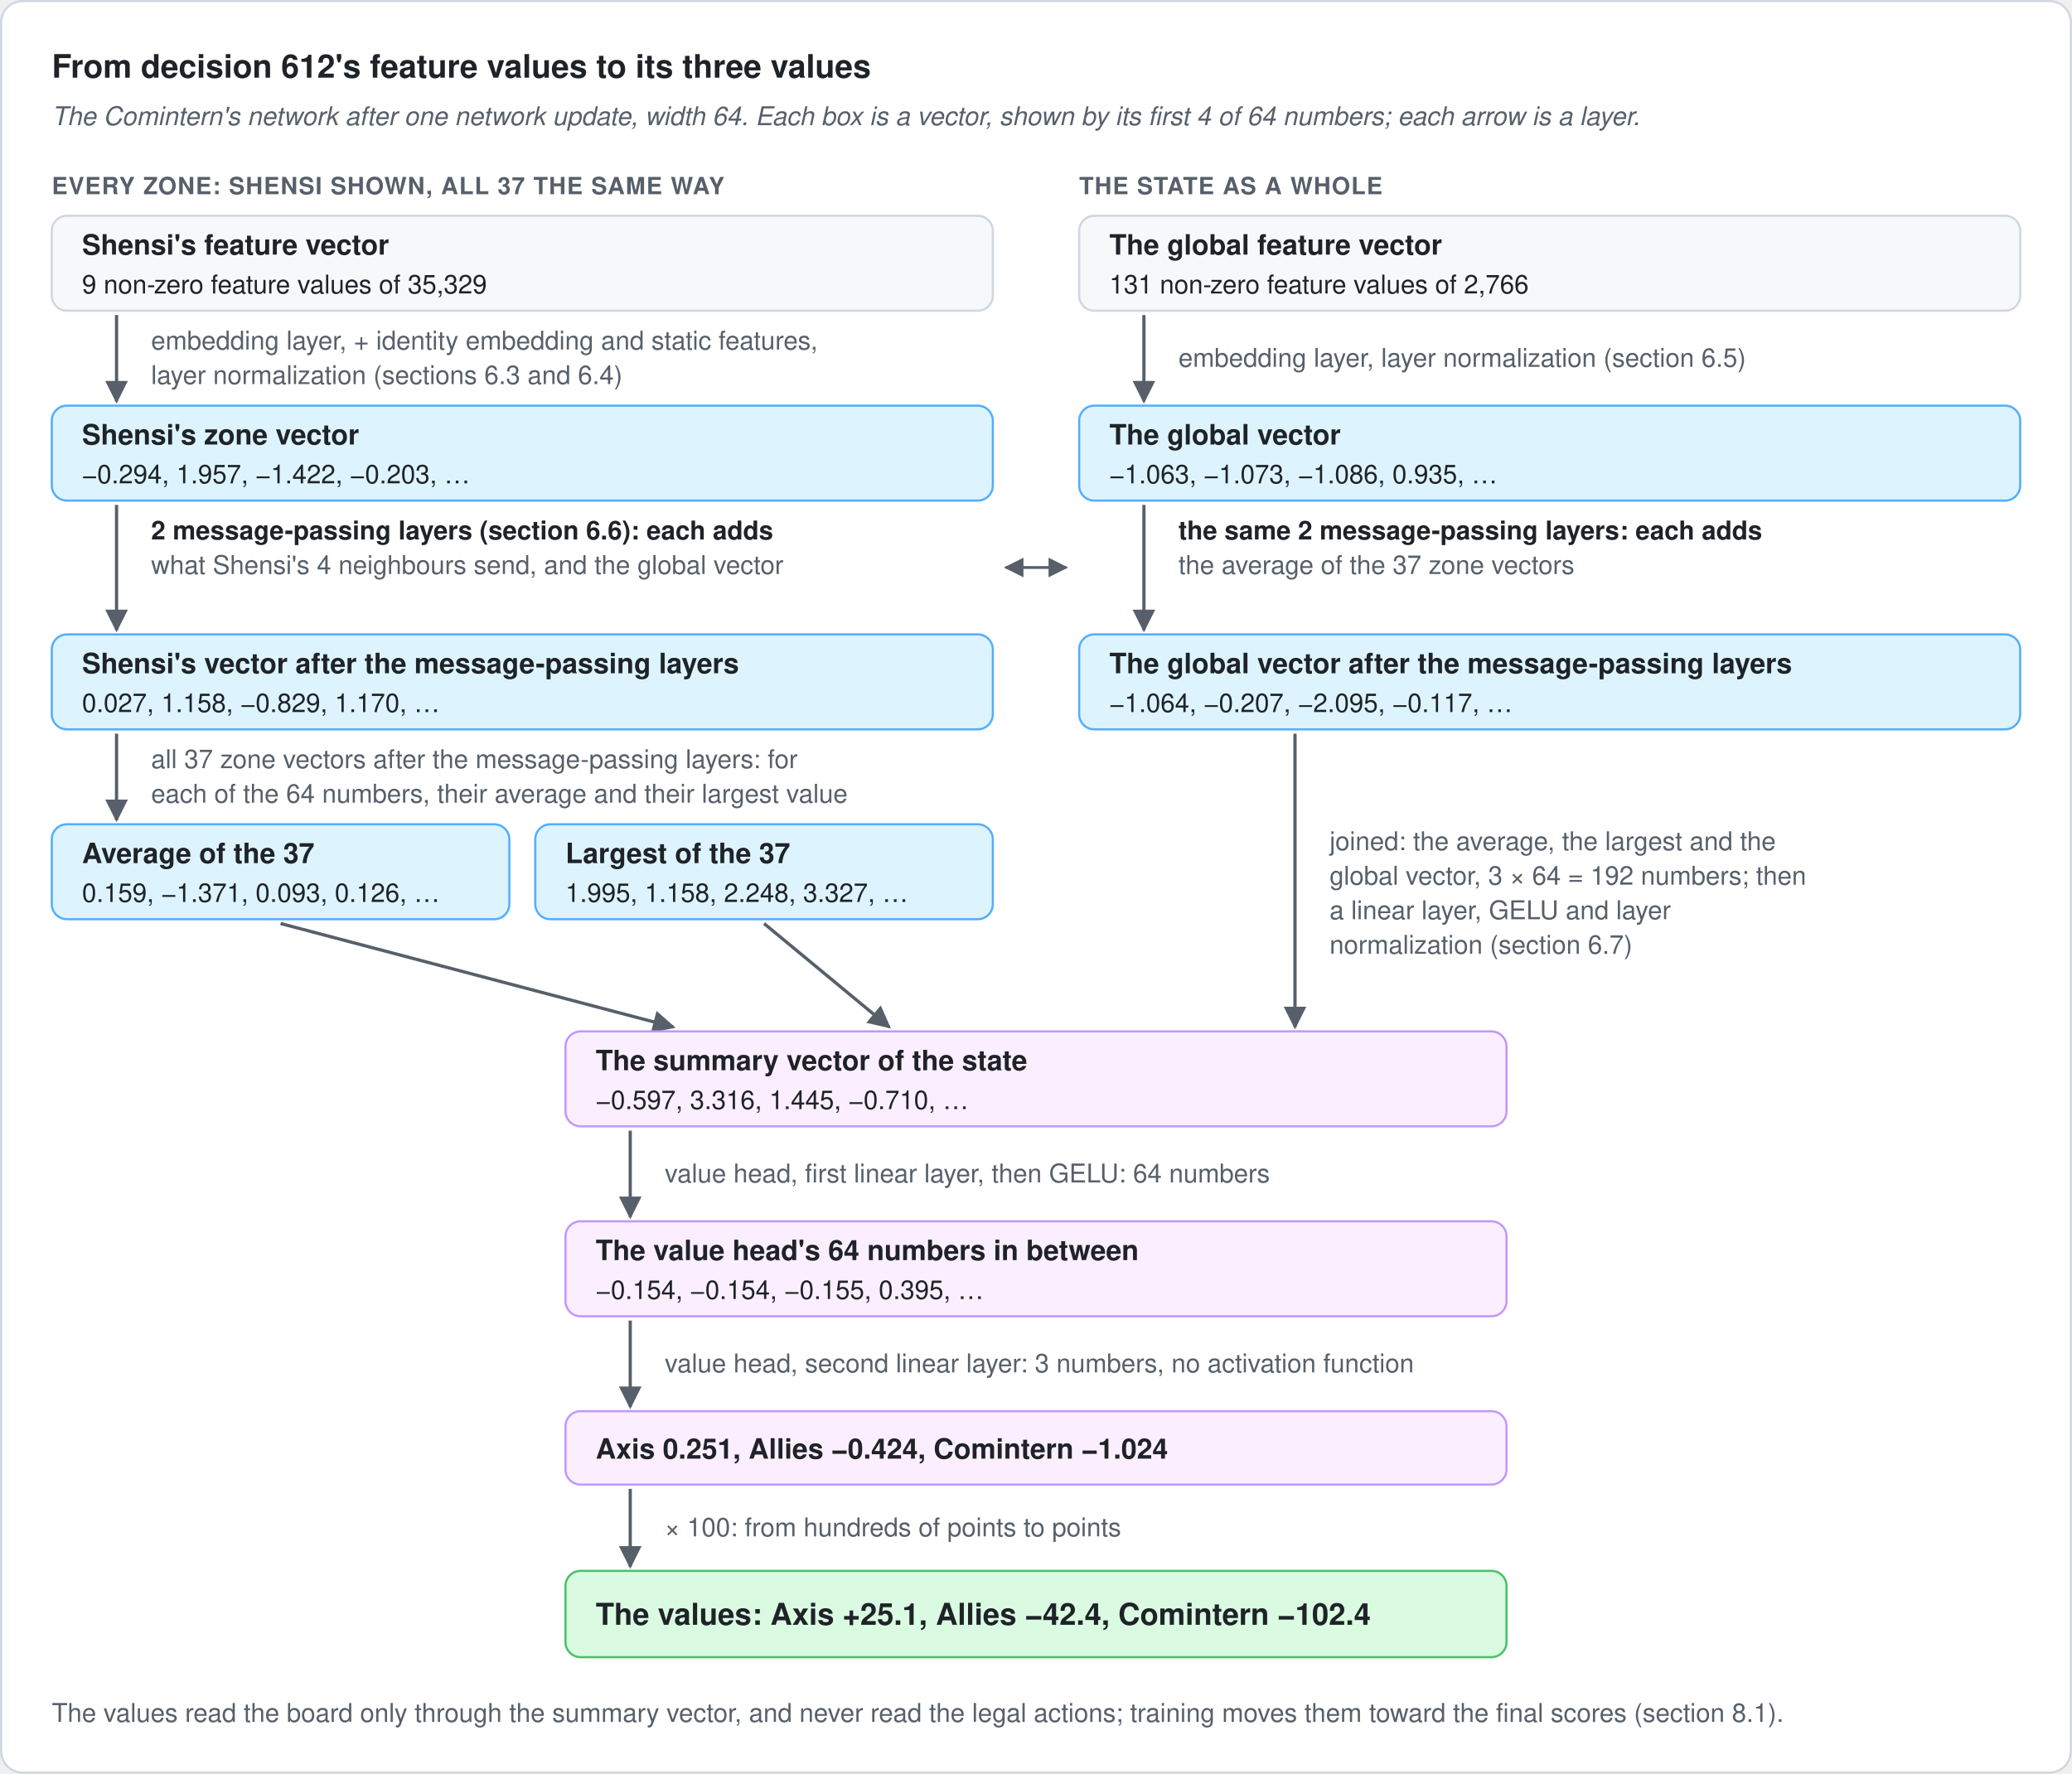
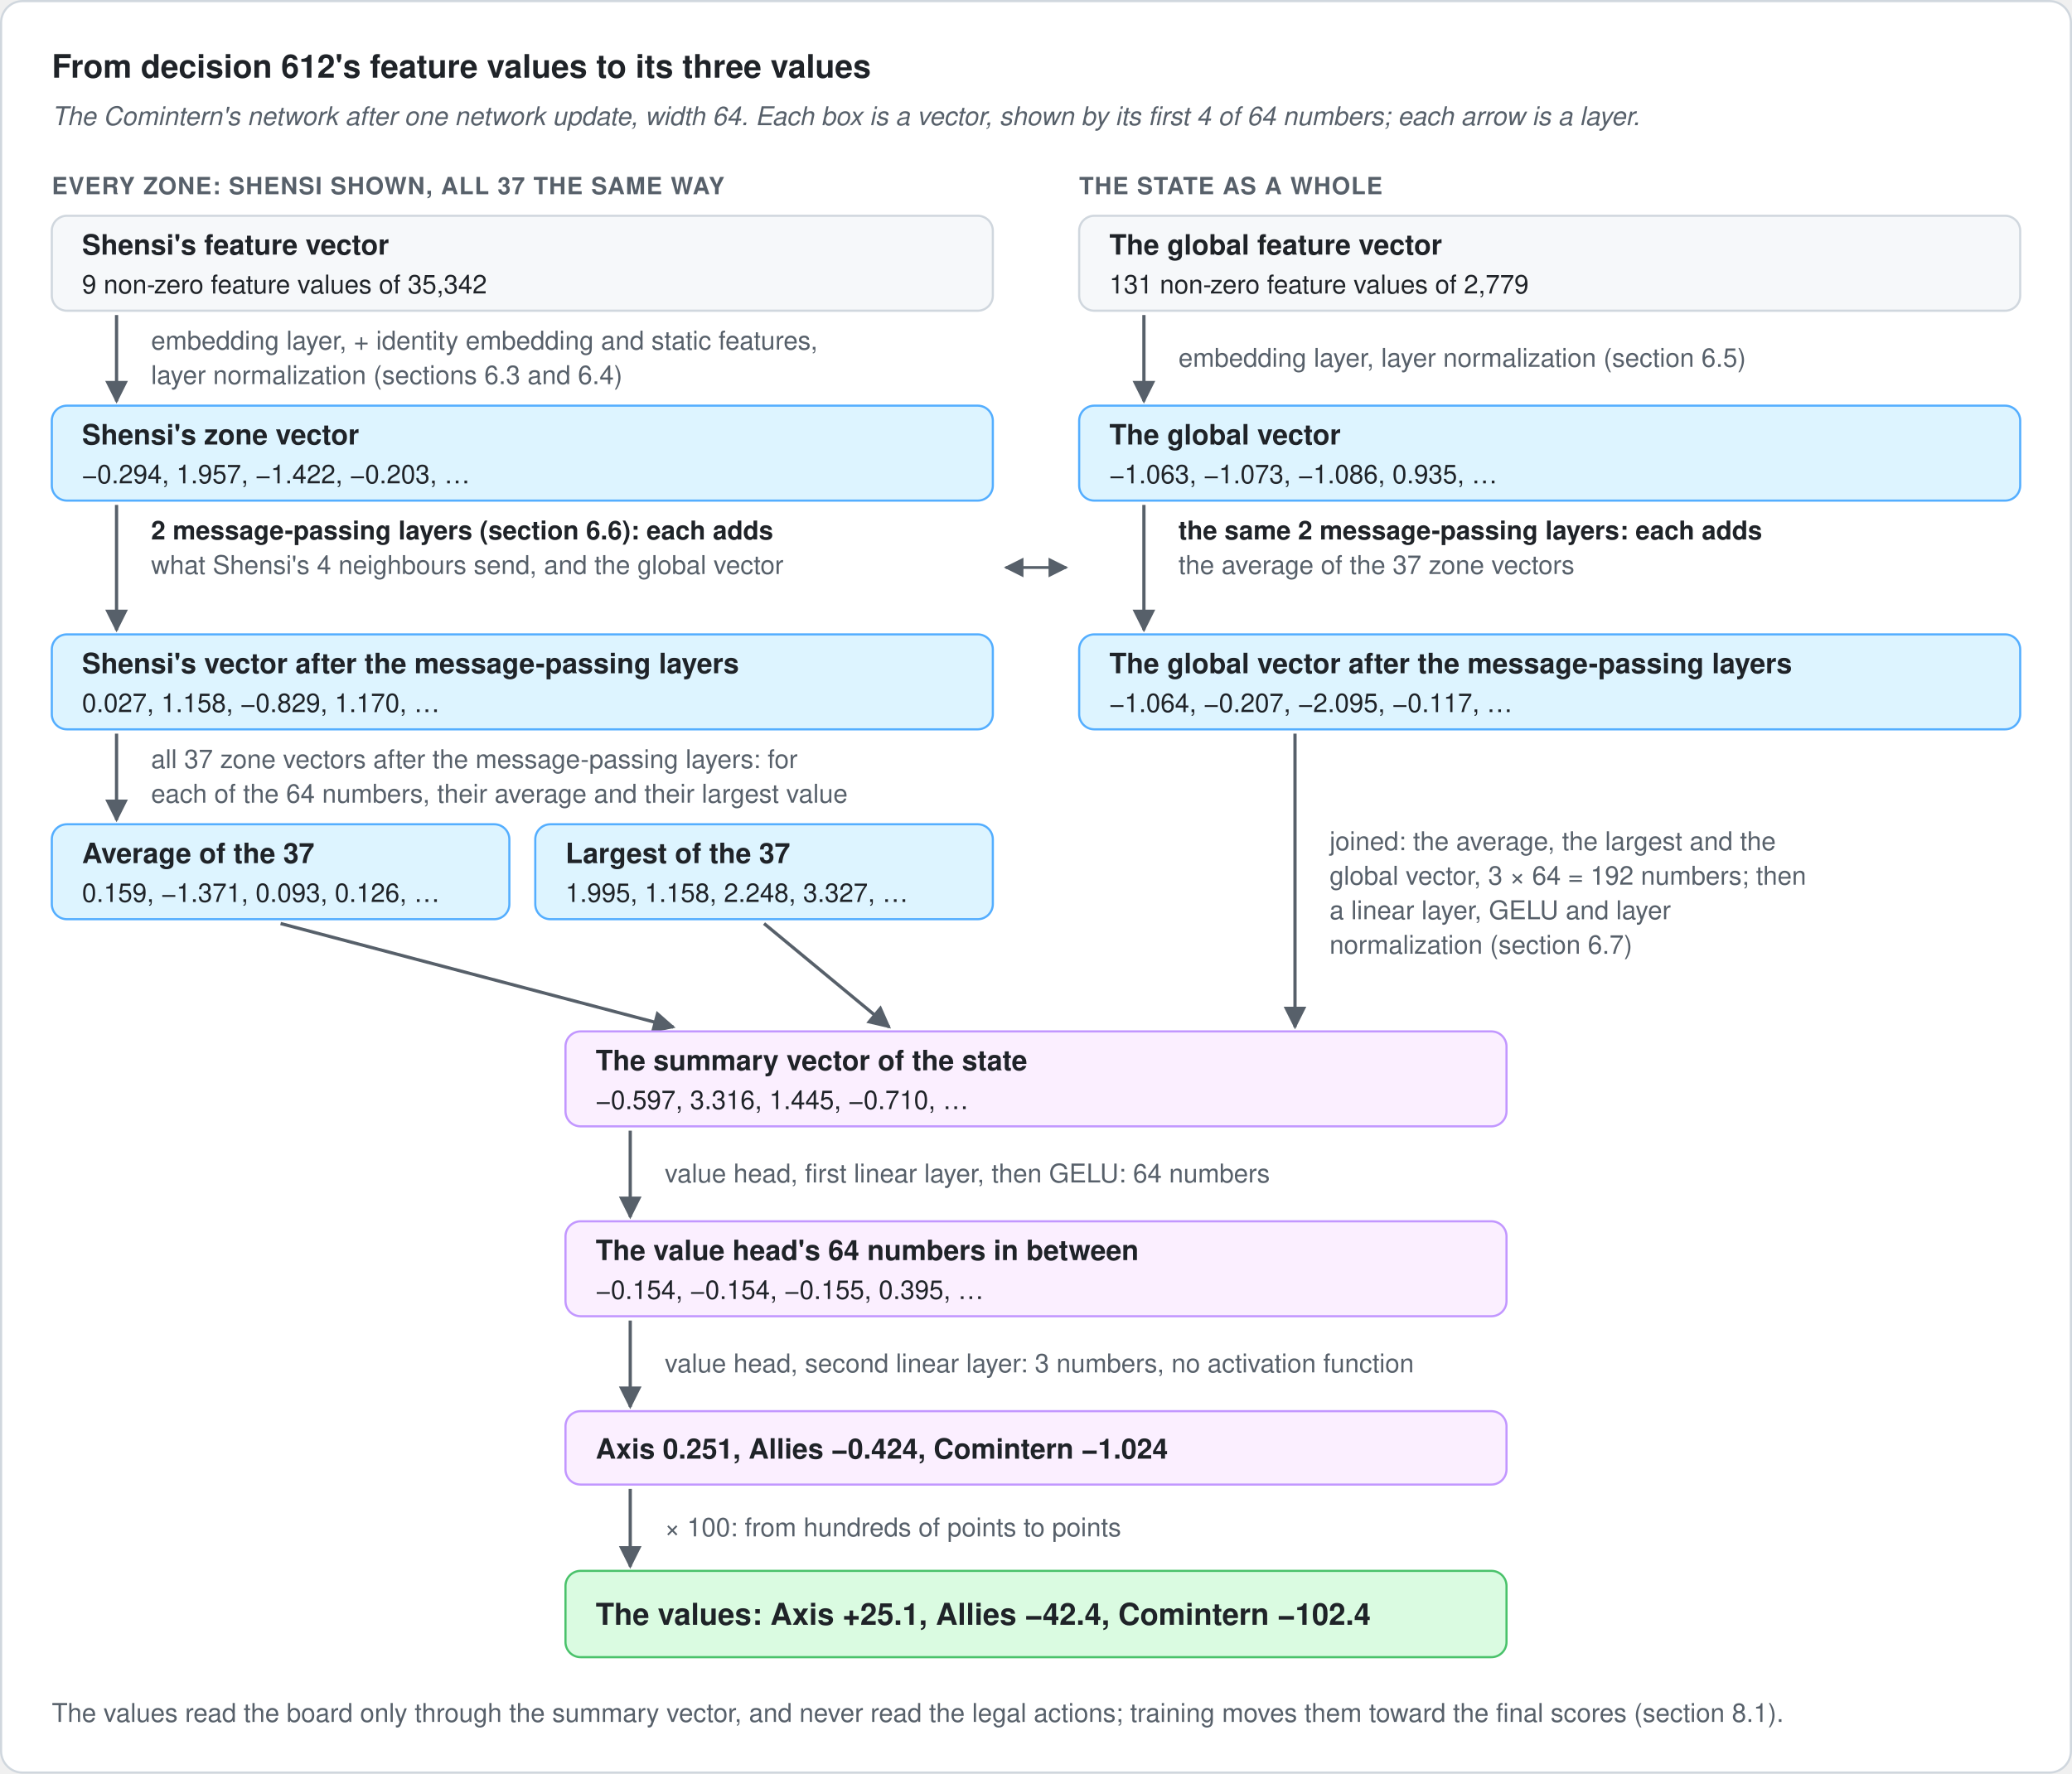
<svg xmlns="http://www.w3.org/2000/svg" width="960" height="822" viewBox="0 0 960 822" role="img" aria-labelledby="title desc">
  <defs>
    <marker id="arrow" viewBox="0 0 10 10" refX="9" refY="5" markerWidth="7" markerHeight="7" orient="auto-start-reverse">
      <path d="M 0 0 L 10 5 L 0 10 z" fill="#57606a" />
    </marker>
    <style>
      text { font-family: -apple-system, BlinkMacSystemFont, "Segoe UI", Helvetica, Arial, sans-serif; fill: #1f2328; }
      .title { font-size: 15px; font-weight: 600; }
      .sub { font-size: 12px; fill: #57606a; font-style: italic; }
      .cap { font-size: 11px; font-weight: 600; fill: #57606a; letter-spacing: 0.04em; }
      .boxhead { font-size: 13px; font-weight: 600; }
      .numbers { font-size: 12px; fill: #1f2328; }
      .op { font-size: 12px; fill: #57606a; }
      .opbold { font-size: 12px; fill: #1f2328; font-weight: 600; }
      .value { font-size: 14px; font-weight: 600; }
      .label { font-size: 12px; fill: #57606a; }
    </style>
  </defs>
  <rect x="0.5" y="0.5" width="959" height="821" rx="10" fill="#ffffff" stroke="#d0d7de" />
  <text class="title" x="24" y="36">From decision 612's feature values to its three values</text>
  <text class="sub" x="24" y="58">The Comintern's network after one network update, width 64. Each box is a vector, shown by its first 4 of 64 numbers; each arrow is a layer.</text>
  <text class="cap" x="24" y="90">EVERY ZONE: SHENSI SHOWN, ALL 37 THE SAME WAY</text>
  <text class="cap" x="500" y="90">THE STATE AS A WHOLE</text>
  <rect x="24" y="100" width="436" height="44" rx="7" fill="#f6f8fa" stroke="#d0d7de" />
  <text class="boxhead" x="38" y="118">Shensi's feature vector</text>
-   <text class="numbers" x="38" y="136">9 non-zero feature values of 35,329</text>
+   <text class="numbers" x="38" y="136">9 non-zero feature values of 35,342</text>
  <rect x="500" y="100" width="436" height="44" rx="7" fill="#f6f8fa" stroke="#d0d7de" />
  <text class="boxhead" x="514" y="118">The global feature vector</text>
-   <text class="numbers" x="514" y="136">131 non-zero feature values of 2,766</text>
+   <text class="numbers" x="514" y="136">131 non-zero feature values of 2,779</text>
  <line x1="54" y1="146" x2="54" y2="186" stroke="#57606a" stroke-width="1.5" marker-end="url(#arrow)" />
  <text class="op" x="70" y="162">embedding layer, + identity embedding and static features,</text>
  <text class="op" x="70" y="178">layer normalization (sections 6.3 and 6.4)</text>
  <line x1="530" y1="146" x2="530" y2="186" stroke="#57606a" stroke-width="1.5" marker-end="url(#arrow)" />
  <text class="op" x="546" y="170">embedding layer, layer normalization (section 6.5)</text>
  <rect x="24" y="188" width="436" height="44" rx="7" fill="#ddf4ff" stroke="#54aeff" />
  <text class="boxhead" x="38" y="206">Shensi's zone vector</text>
  <text class="numbers" x="38" y="224">−0.294, 1.957, −1.422, −0.203, …</text>
  <rect x="500" y="188" width="436" height="44" rx="7" fill="#ddf4ff" stroke="#54aeff" />
  <text class="boxhead" x="514" y="206">The global vector</text>
  <text class="numbers" x="514" y="224">−1.063, −1.073, −1.086, 0.935, …</text>
  <line x1="54" y1="234" x2="54" y2="292" stroke="#57606a" stroke-width="1.5" marker-end="url(#arrow)" />
  <text class="opbold" x="70" y="250">2 message-passing layers (section 6.6): each adds</text>
  <text class="op" x="70" y="266">what Shensi's 4 neighbours send, and the global vector</text>
  <text class="op" x="70" y="282" />
  <line x1="530" y1="234" x2="530" y2="292" stroke="#57606a" stroke-width="1.5" marker-end="url(#arrow)" />
  <text class="opbold" x="546" y="250">the same 2 message-passing layers: each adds</text>
  <text class="op" x="546" y="266">the average of the 37 zone vectors</text>
  <line x1="466" y1="263" x2="494" y2="263" stroke="#57606a" stroke-width="1.3" marker-start="url(#arrow)" marker-end="url(#arrow)" />
  <rect x="24" y="294" width="436" height="44" rx="7" fill="#ddf4ff" stroke="#54aeff" />
  <text class="boxhead" x="38" y="312">Shensi's vector after the message-passing layers</text>
  <text class="numbers" x="38" y="330">0.027, 1.158, −0.829, 1.170, …</text>
  <rect x="500" y="294" width="436" height="44" rx="7" fill="#ddf4ff" stroke="#54aeff" />
  <text class="boxhead" x="514" y="312">The global vector after the message-passing layers</text>
  <text class="numbers" x="514" y="330">−1.064, −0.207, −2.095, −0.117, …</text>
  <line x1="54" y1="340" x2="54" y2="380" stroke="#57606a" stroke-width="1.5" marker-end="url(#arrow)" />
  <text class="op" x="70" y="356">all 37 zone vectors after the message-passing layers: for</text>
  <text class="op" x="70" y="372">each of the 64 numbers, their average and their largest value</text>
  <rect x="24" y="382" width="212.0" height="44" rx="7" fill="#ddf4ff" stroke="#54aeff" />
  <text class="boxhead" x="38" y="400">Average of the 37</text>
  <text class="numbers" x="38" y="418">0.159, −1.371, 0.093, 0.126, …</text>
  <rect x="248.0" y="382" width="212.0" height="44" rx="7" fill="#ddf4ff" stroke="#54aeff" />
  <text class="boxhead" x="262.0" y="400">Largest of the 37</text>
  <text class="numbers" x="262.0" y="418">1.995, 1.158, 2.248, 3.327, …</text>
  <line x1="130.0" y1="428" x2="312" y2="476" stroke="#57606a" stroke-width="1.5" marker-end="url(#arrow)" />
  <line x1="354.0" y1="428" x2="412" y2="476" stroke="#57606a" stroke-width="1.5" marker-end="url(#arrow)" />
  <line x1="600" y1="340" x2="600" y2="476" stroke="#57606a" stroke-width="1.5" marker-end="url(#arrow)" />
  <text class="op" x="616" y="394">joined: the average, the largest and the</text>
  <text class="op" x="616" y="410">global vector, 3 × 64 = 192 numbers; then</text>
  <text class="op" x="616" y="426">a linear layer, GELU and layer</text>
  <text class="op" x="616" y="442">normalization (section 6.7)</text>
  <rect x="262" y="478" width="436" height="44" rx="7" fill="#fbefff" stroke="#c297ff" />
  <text class="boxhead" x="276" y="496">The summary vector of the state</text>
  <text class="numbers" x="276" y="514">−0.597, 3.316, 1.445, −0.710, …</text>
  <line x1="292" y1="524" x2="292" y2="564" stroke="#57606a" stroke-width="1.5" marker-end="url(#arrow)" />
  <text class="op" x="308" y="548">value head, first linear layer, then GELU: 64 numbers</text>
  <rect x="262" y="566" width="436" height="44" rx="7" fill="#fbefff" stroke="#c297ff" />
  <text class="boxhead" x="276" y="584">The value head's 64 numbers in between</text>
  <text class="numbers" x="276" y="602">−0.154, −0.154, −0.155, 0.395, …</text>
  <line x1="292" y1="612" x2="292" y2="652" stroke="#57606a" stroke-width="1.5" marker-end="url(#arrow)" />
  <text class="op" x="308" y="636">value head, second linear layer: 3 numbers, no activation function</text>
  <rect x="262" y="654" width="436" height="34" rx="7" fill="#fbefff" stroke="#c297ff" />
  <text class="boxhead" x="276" y="676.0">Axis 0.251, Allies −0.424, Comintern −1.024</text>
  <line x1="292" y1="690" x2="292" y2="726" stroke="#57606a" stroke-width="1.5" marker-end="url(#arrow)" />
  <text class="op" x="308" y="712">× 100: from hundreds of points to points</text>
  <rect x="262" y="728" width="436" height="40" rx="7" fill="#dafbe1" stroke="#4ac26b" />
  <text class="value" x="276" y="753">The values: Axis +25.1, Allies −42.4, Comintern −102.4</text>
  <text class="label" x="24" y="798">The values read the board only through the summary vector, and never read the legal actions; training moves them toward the final scores (section 8.1).</text>
</svg>
